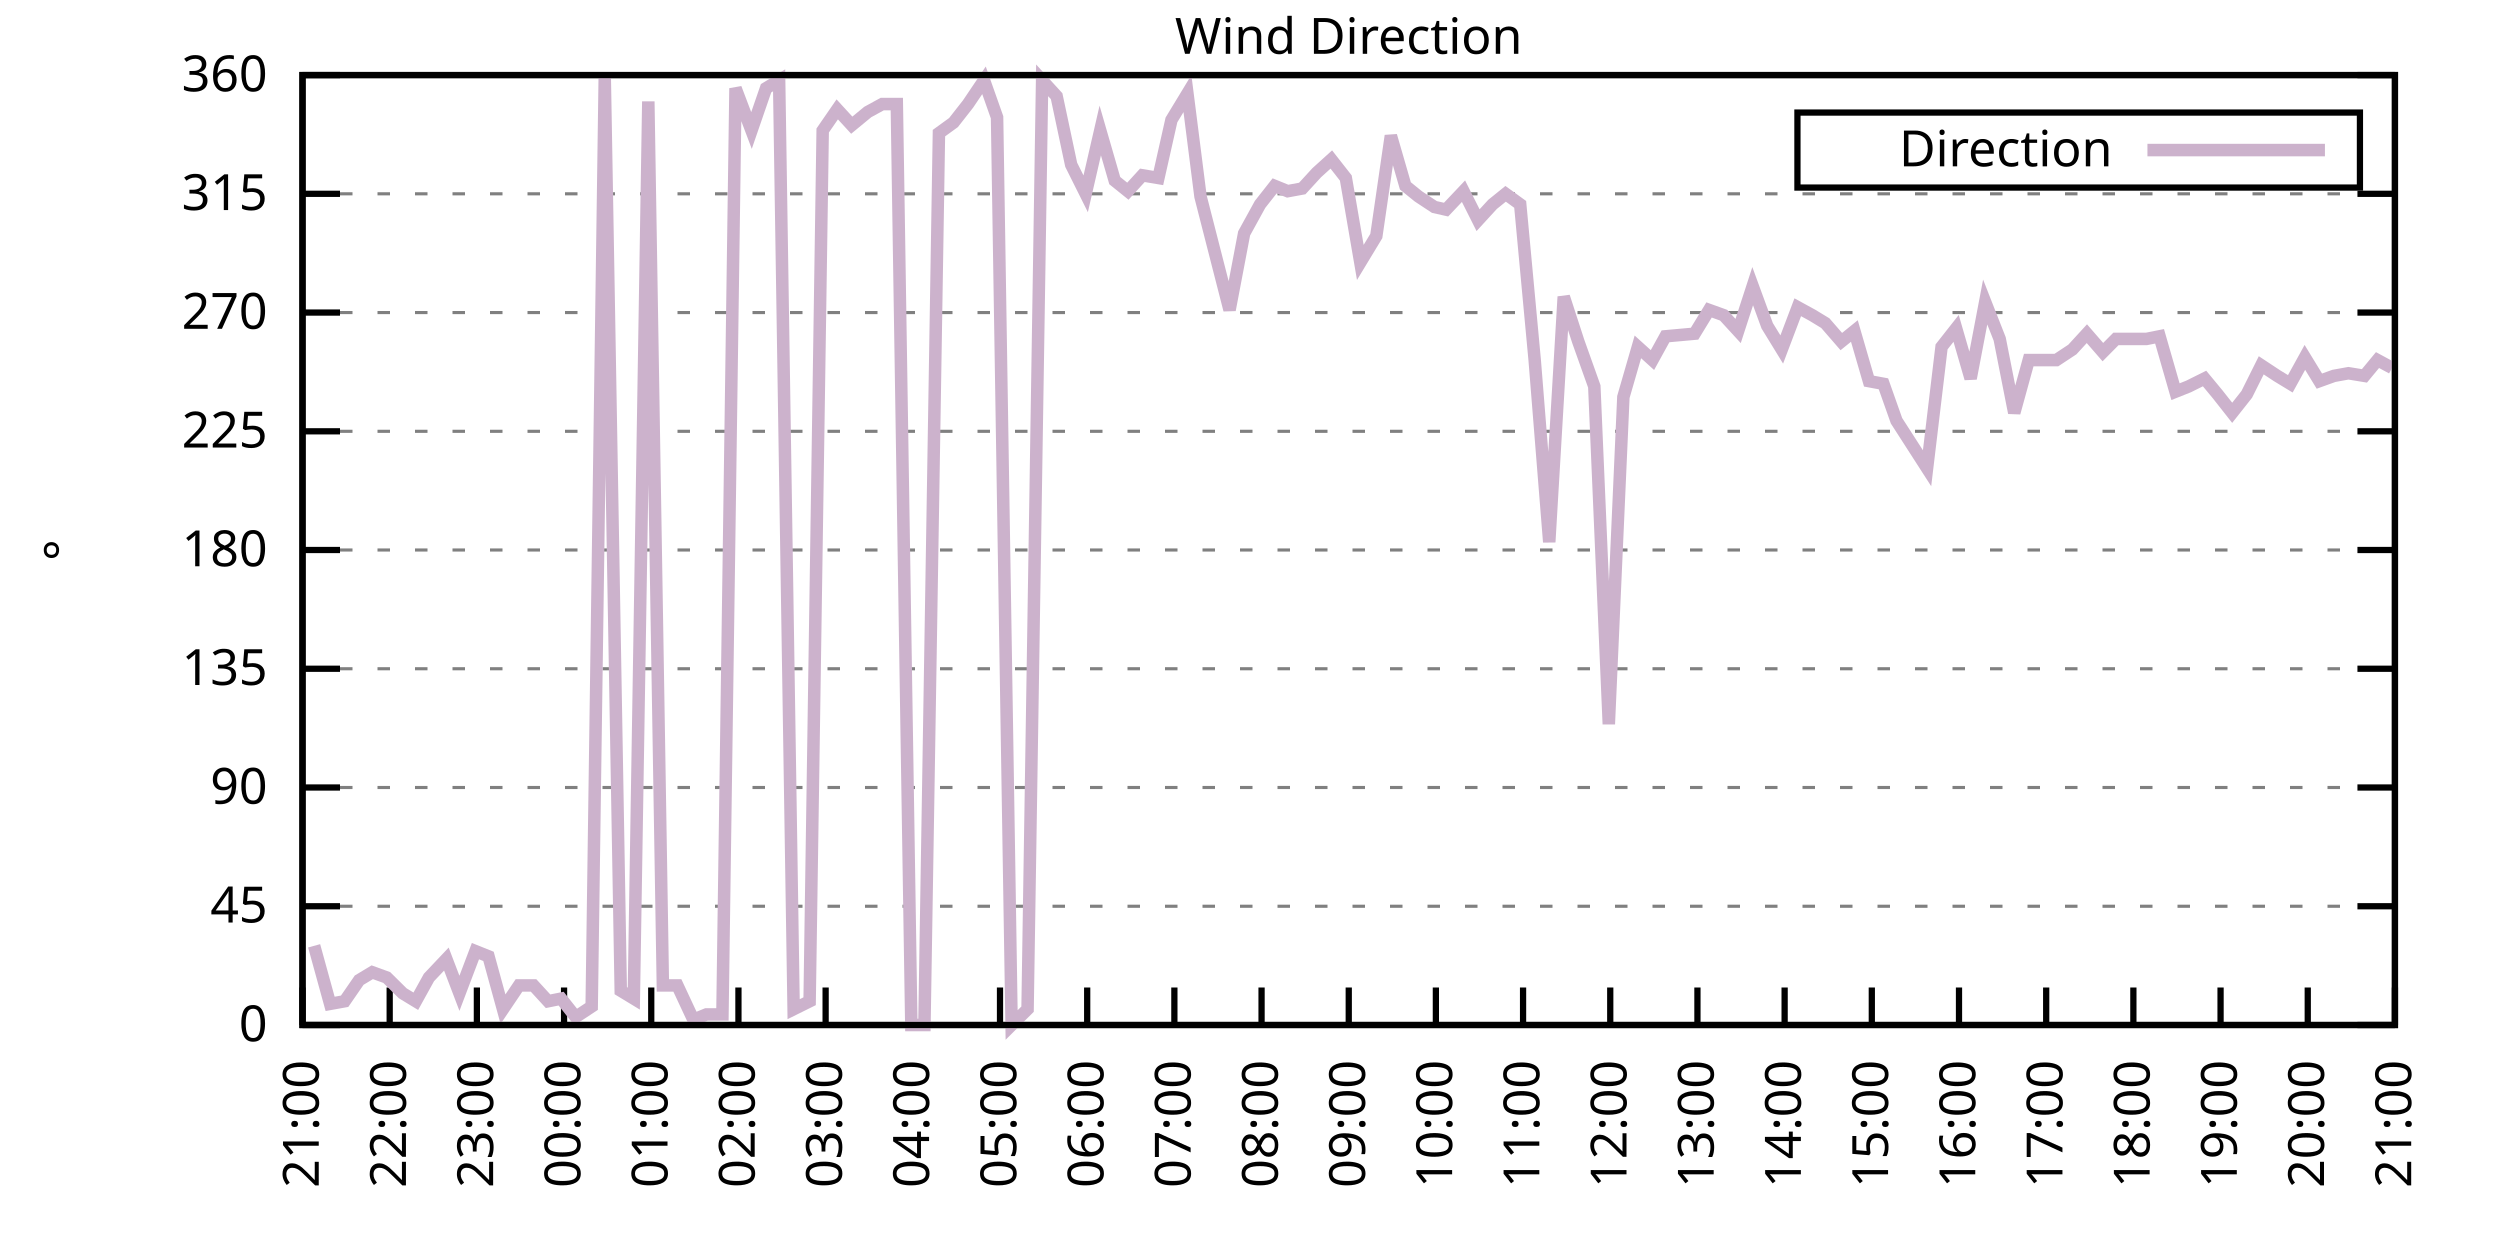
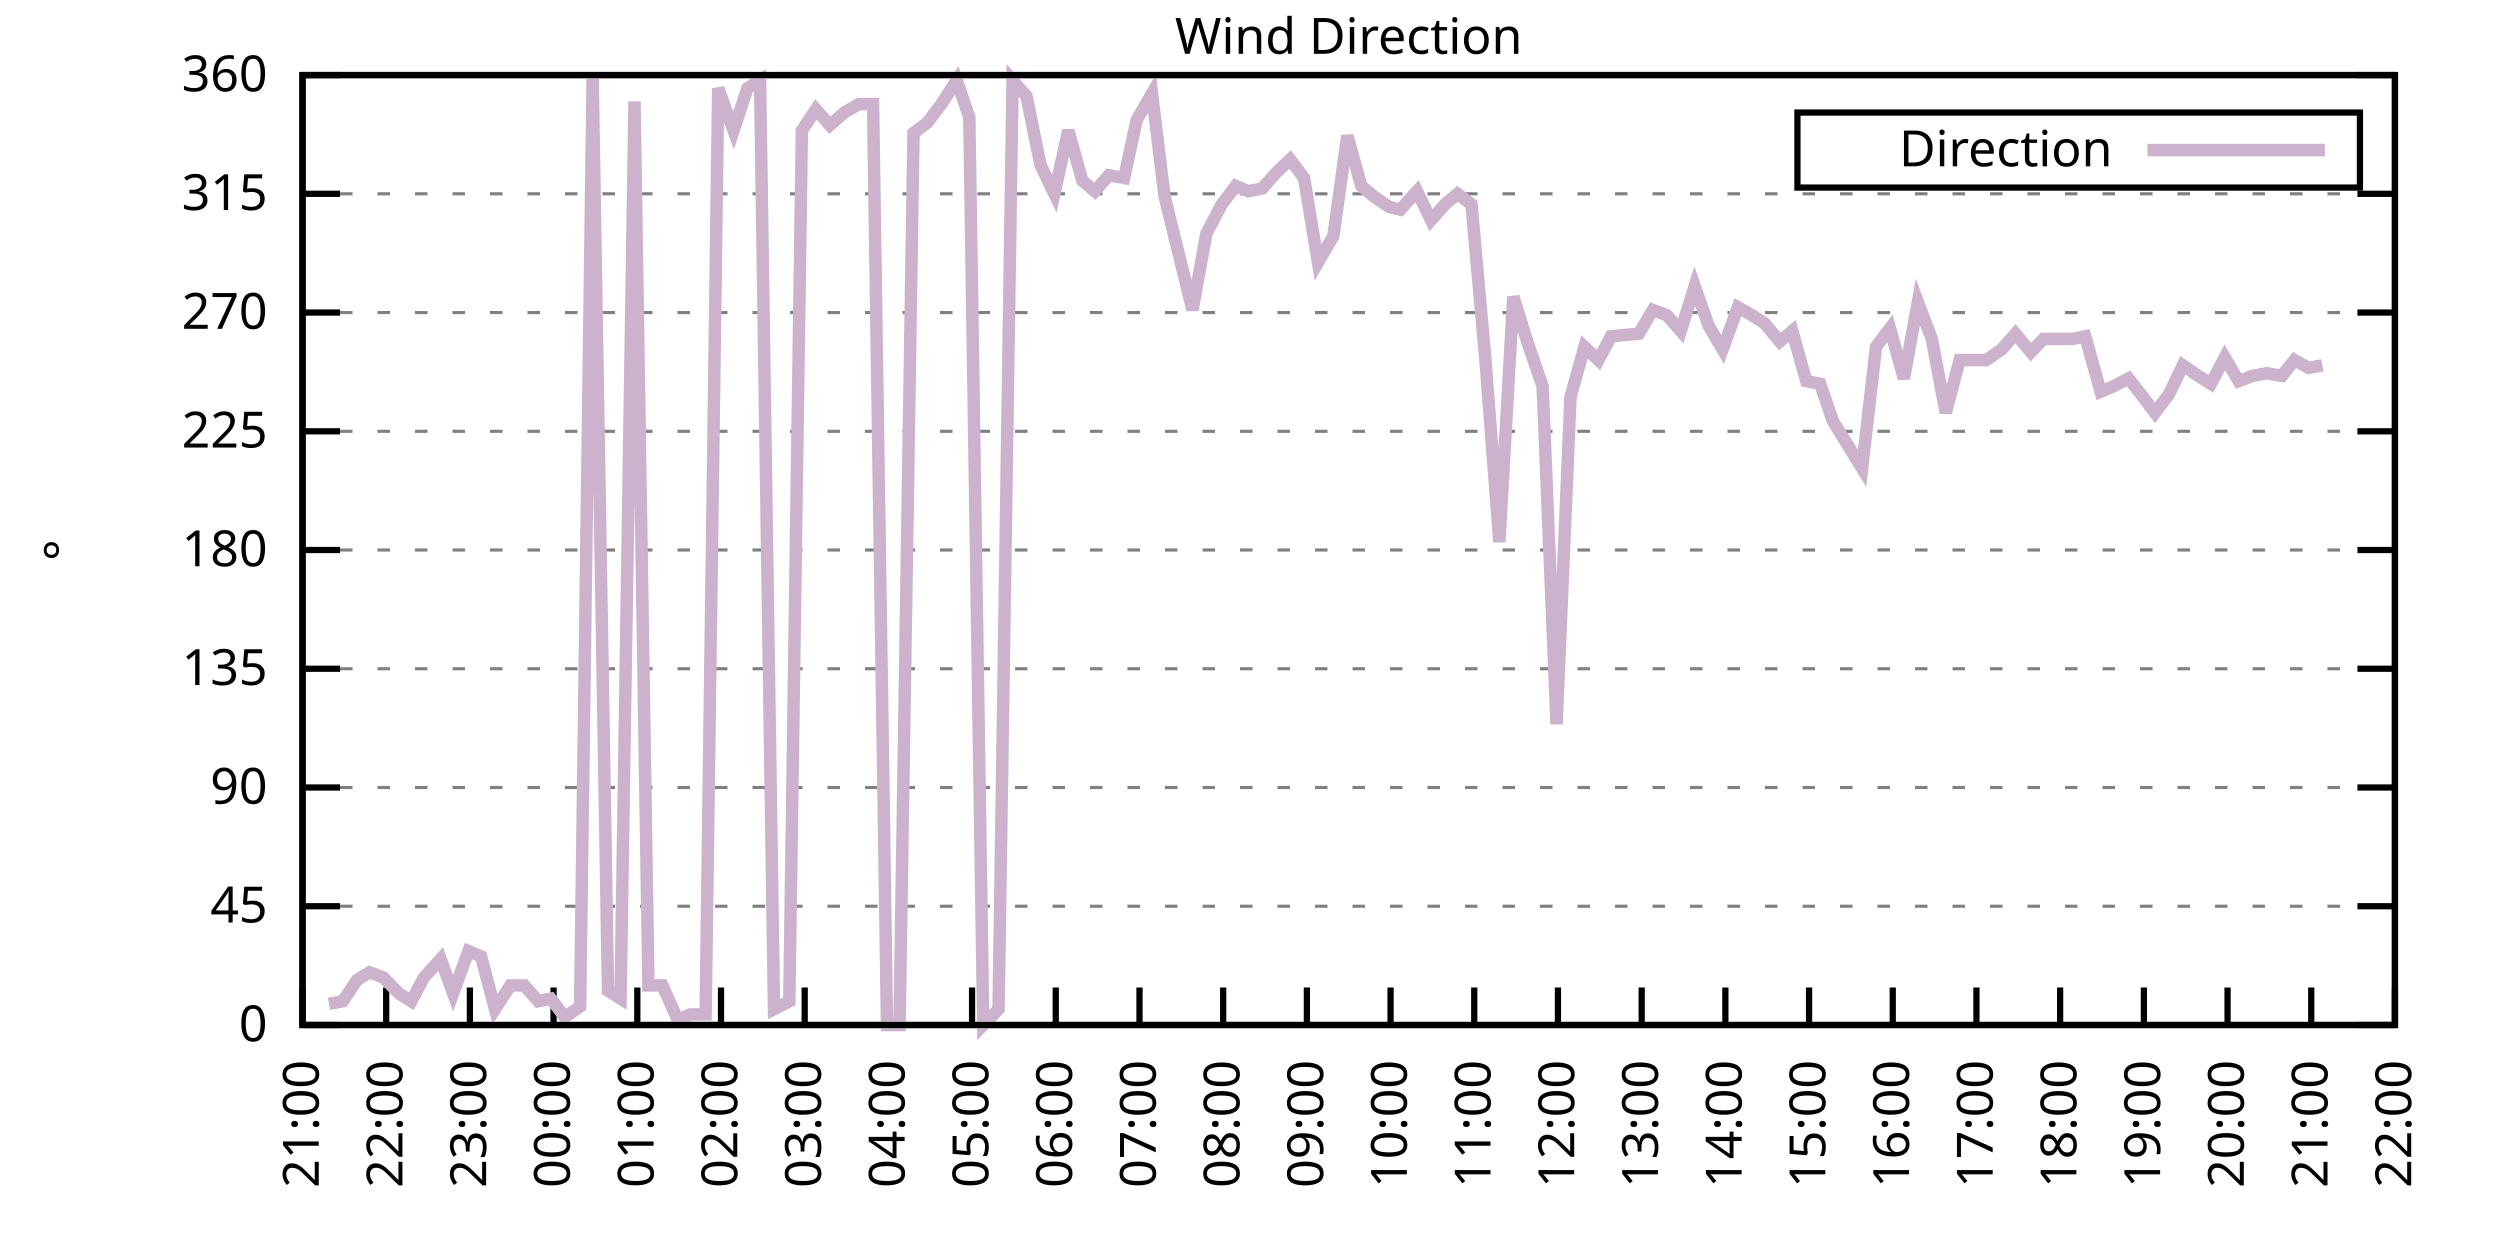
<svg xmlns="http://www.w3.org/2000/svg" xmlns:xlink="http://www.w3.org/1999/xlink" width="400" height="200" viewBox="0 0 400 200">
  <g id="gnuplot_canvas">
    <rect x="0" y="0" width="400" height="200" fill="none" />
    <defs>
      <circle id="gpDot" r="0.5" stroke-width="0.5" stroke="currentColor" />
      <path id="gpPt0" stroke-width="0.333" stroke="currentColor" d="M-1,0 h2 M0,-1 v2" />
      <path id="gpPt1" stroke-width="0.333" stroke="currentColor" d="M-1,-1 L1,1 M1,-1 L-1,1" />
      <path id="gpPt2" stroke-width="0.333" stroke="currentColor" d="M-1,0 L1,0 M0,-1 L0,1 M-1,-1 L1,1 M-1,1 L1,-1" />
      <rect id="gpPt3" stroke-width="0.333" stroke="currentColor" x="-1" y="-1" width="2" height="2" />
      <rect id="gpPt4" stroke-width="0.333" stroke="currentColor" fill="currentColor" x="-1" y="-1" width="2" height="2" />
      <circle id="gpPt5" stroke-width="0.333" stroke="currentColor" cx="0" cy="0" r="1" />
      <use xlink:href="#gpPt5" id="gpPt6" fill="currentColor" stroke="none" />
      <path id="gpPt7" stroke-width="0.333" stroke="currentColor" d="M0,-1.33 L-1.33,0.67 L1.33,0.67 z" />
      <use xlink:href="#gpPt7" id="gpPt8" fill="currentColor" stroke="none" />
      <use xlink:href="#gpPt7" id="gpPt9" stroke="currentColor" transform="rotate(180)" />
      <use xlink:href="#gpPt9" id="gpPt10" fill="currentColor" stroke="none" />
      <use xlink:href="#gpPt3" id="gpPt11" stroke="currentColor" transform="rotate(45)" />
      <use xlink:href="#gpPt11" id="gpPt12" fill="currentColor" stroke="none" />
      <path id="gpPt13" stroke-width="0.333" stroke="currentColor" d="M0,1.330 L1.265,0.411 L0.782,-1.067 L-0.782,-1.076 L-1.265,0.411 z" />
      <use xlink:href="#gpPt13" id="gpPt14" fill="currentColor" stroke="none" />
      <filter id="textbox" filterUnits="objectBoundingBox" x="0" y="0" height="1" width="1">
        <feFlood flood-color="white" flood-opacity="1" result="bgnd" />
        <feComposite in="SourceGraphic" in2="bgnd" operator="atop" />
      </filter>
      <filter id="greybox" filterUnits="objectBoundingBox" x="0" y="0" height="1" width="1">
        <feFlood flood-color="lightgrey" flood-opacity="1" result="grey" />
        <feComposite in="SourceGraphic" in2="grey" operator="atop" />
      </filter>
    </defs>
    <g fill="none" color="white" stroke="currentColor" stroke-width="1.00" stroke-linecap="butt" stroke-linejoin="miter">
</g>
    <g fill="none" color="black" stroke="currentColor" stroke-width="1.00" stroke-linecap="butt" stroke-linejoin="miter">
      <g stroke="none" shape-rendering="crispEdges">
        <polygon fill="rgb(255, 255, 255)" points="48.40,164.00 383.18,164.00 383.18,12.02 48.40,12.02 " />
      </g>
    </g>
    <g fill="none" color="black" stroke="currentColor" stroke-width="1.00" stroke-linecap="butt" stroke-linejoin="miter">
</g>
    <g fill="none" color="black" stroke="black" stroke-width="0.50" stroke-linecap="butt" stroke-linejoin="miter">
</g>
    <g fill="none" color="gray" stroke="currentColor" stroke-width="0.50" stroke-linecap="butt" stroke-linejoin="miter">
      <path stroke="gray" stroke-dasharray="2,4" class="gridline" d="M48.40,164.00 L383.19,164.00  " />
    </g>
    <g fill="none" color="gray" stroke="gray" stroke-width="1.00" stroke-linecap="butt" stroke-linejoin="miter">
</g>
    <g fill="none" color="black" stroke="currentColor" stroke-width="1.00" stroke-linecap="butt" stroke-linejoin="miter">
      <path stroke="black" d="M48.40,164.00 L54.40,164.00 M383.19,164.00 L377.19,164.00  " />
      <g transform="translate(42.80,166.60)" stroke="none" fill="black" font-family="Sans" font-size="8.00" text-anchor="end">
        <text>
          <tspan font-family="Sans"> 0</tspan>
        </text>
      </g>
    </g>
    <g fill="none" color="black" stroke="currentColor" stroke-width="1.00" stroke-linecap="butt" stroke-linejoin="miter">
</g>
    <g fill="none" color="black" stroke="black" stroke-width="0.50" stroke-linecap="butt" stroke-linejoin="miter">
</g>
    <g fill="none" color="gray" stroke="currentColor" stroke-width="0.50" stroke-linecap="butt" stroke-linejoin="miter">
      <path stroke="gray" stroke-dasharray="2,4" class="gridline" d="M48.40,145.00 L383.19,145.00  " />
    </g>
    <g fill="none" color="gray" stroke="gray" stroke-width="1.00" stroke-linecap="butt" stroke-linejoin="miter">
</g>
    <g fill="none" color="black" stroke="currentColor" stroke-width="1.00" stroke-linecap="butt" stroke-linejoin="miter">
      <path stroke="black" d="M48.40,145.00 L54.40,145.00 M383.19,145.00 L377.19,145.00  " />
      <g transform="translate(42.80,147.60)" stroke="none" fill="black" font-family="Sans" font-size="8.00" text-anchor="end">
        <text>
          <tspan font-family="Sans"> 45</tspan>
        </text>
      </g>
    </g>
    <g fill="none" color="black" stroke="currentColor" stroke-width="1.00" stroke-linecap="butt" stroke-linejoin="miter">
</g>
    <g fill="none" color="black" stroke="black" stroke-width="0.50" stroke-linecap="butt" stroke-linejoin="miter">
</g>
    <g fill="none" color="gray" stroke="currentColor" stroke-width="0.50" stroke-linecap="butt" stroke-linejoin="miter">
      <path stroke="gray" stroke-dasharray="2,4" class="gridline" d="M48.40,126.00 L383.19,126.00  " />
    </g>
    <g fill="none" color="gray" stroke="gray" stroke-width="1.00" stroke-linecap="butt" stroke-linejoin="miter">
</g>
    <g fill="none" color="black" stroke="currentColor" stroke-width="1.00" stroke-linecap="butt" stroke-linejoin="miter">
      <path stroke="black" d="M48.40,126.00 L54.40,126.00 M383.19,126.00 L377.19,126.00  " />
      <g transform="translate(42.80,128.60)" stroke="none" fill="black" font-family="Sans" font-size="8.00" text-anchor="end">
        <text>
          <tspan font-family="Sans"> 90</tspan>
        </text>
      </g>
    </g>
    <g fill="none" color="black" stroke="currentColor" stroke-width="1.00" stroke-linecap="butt" stroke-linejoin="miter">
</g>
    <g fill="none" color="black" stroke="black" stroke-width="0.50" stroke-linecap="butt" stroke-linejoin="miter">
</g>
    <g fill="none" color="gray" stroke="currentColor" stroke-width="0.50" stroke-linecap="butt" stroke-linejoin="miter">
      <path stroke="gray" stroke-dasharray="2,4" class="gridline" d="M48.40,107.00 L383.19,107.00  " />
    </g>
    <g fill="none" color="gray" stroke="gray" stroke-width="1.00" stroke-linecap="butt" stroke-linejoin="miter">
</g>
    <g fill="none" color="black" stroke="currentColor" stroke-width="1.00" stroke-linecap="butt" stroke-linejoin="miter">
      <path stroke="black" d="M48.40,107.00 L54.40,107.00 M383.19,107.00 L377.19,107.00  " />
      <g transform="translate(42.80,109.60)" stroke="none" fill="black" font-family="Sans" font-size="8.00" text-anchor="end">
        <text>
          <tspan font-family="Sans"> 135</tspan>
        </text>
      </g>
    </g>
    <g fill="none" color="black" stroke="currentColor" stroke-width="1.00" stroke-linecap="butt" stroke-linejoin="miter">
</g>
    <g fill="none" color="black" stroke="black" stroke-width="0.50" stroke-linecap="butt" stroke-linejoin="miter">
</g>
    <g fill="none" color="gray" stroke="currentColor" stroke-width="0.50" stroke-linecap="butt" stroke-linejoin="miter">
      <path stroke="gray" stroke-dasharray="2,4" class="gridline" d="M48.40,88.00 L383.19,88.00  " />
    </g>
    <g fill="none" color="gray" stroke="gray" stroke-width="1.00" stroke-linecap="butt" stroke-linejoin="miter">
</g>
    <g fill="none" color="black" stroke="currentColor" stroke-width="1.00" stroke-linecap="butt" stroke-linejoin="miter">
      <path stroke="black" d="M48.40,88.00 L54.40,88.00 M383.19,88.00 L377.19,88.00  " />
      <g transform="translate(42.80,90.60)" stroke="none" fill="black" font-family="Sans" font-size="8.00" text-anchor="end">
        <text>
          <tspan font-family="Sans"> 180</tspan>
        </text>
      </g>
    </g>
    <g fill="none" color="black" stroke="currentColor" stroke-width="1.00" stroke-linecap="butt" stroke-linejoin="miter">
</g>
    <g fill="none" color="black" stroke="black" stroke-width="0.50" stroke-linecap="butt" stroke-linejoin="miter">
</g>
    <g fill="none" color="gray" stroke="currentColor" stroke-width="0.50" stroke-linecap="butt" stroke-linejoin="miter">
      <path stroke="gray" stroke-dasharray="2,4" class="gridline" d="M48.40,69.01 L383.19,69.01  " />
    </g>
    <g fill="none" color="gray" stroke="gray" stroke-width="1.00" stroke-linecap="butt" stroke-linejoin="miter">
</g>
    <g fill="none" color="black" stroke="currentColor" stroke-width="1.00" stroke-linecap="butt" stroke-linejoin="miter">
      <path stroke="black" d="M48.40,69.01 L54.40,69.01 M383.19,69.01 L377.19,69.01  " />
      <g transform="translate(42.80,71.61)" stroke="none" fill="black" font-family="Sans" font-size="8.00" text-anchor="end">
        <text>
          <tspan font-family="Sans"> 225</tspan>
        </text>
      </g>
    </g>
    <g fill="none" color="black" stroke="currentColor" stroke-width="1.00" stroke-linecap="butt" stroke-linejoin="miter">
</g>
    <g fill="none" color="black" stroke="black" stroke-width="0.50" stroke-linecap="butt" stroke-linejoin="miter">
</g>
    <g fill="none" color="gray" stroke="currentColor" stroke-width="0.50" stroke-linecap="butt" stroke-linejoin="miter">
      <path stroke="gray" stroke-dasharray="2,4" class="gridline" d="M48.40,50.01 L383.19,50.01  " />
    </g>
    <g fill="none" color="gray" stroke="gray" stroke-width="1.00" stroke-linecap="butt" stroke-linejoin="miter">
</g>
    <g fill="none" color="black" stroke="currentColor" stroke-width="1.00" stroke-linecap="butt" stroke-linejoin="miter">
      <path stroke="black" d="M48.40,50.01 L54.40,50.01 M383.19,50.01 L377.19,50.01  " />
      <g transform="translate(42.80,52.61)" stroke="none" fill="black" font-family="Sans" font-size="8.00" text-anchor="end">
        <text>
          <tspan font-family="Sans"> 270</tspan>
        </text>
      </g>
    </g>
    <g fill="none" color="black" stroke="currentColor" stroke-width="1.00" stroke-linecap="butt" stroke-linejoin="miter">
</g>
    <g fill="none" color="black" stroke="black" stroke-width="0.50" stroke-linecap="butt" stroke-linejoin="miter">
</g>
    <g fill="none" color="gray" stroke="currentColor" stroke-width="0.50" stroke-linecap="butt" stroke-linejoin="miter">
      <path stroke="gray" stroke-dasharray="2,4" class="gridline" d="M48.40,31.01 L383.19,31.01  " />
    </g>
    <g fill="none" color="gray" stroke="gray" stroke-width="1.00" stroke-linecap="butt" stroke-linejoin="miter">
</g>
    <g fill="none" color="black" stroke="currentColor" stroke-width="1.00" stroke-linecap="butt" stroke-linejoin="miter">
      <path stroke="black" d="M48.40,31.01 L54.40,31.01 M383.19,31.01 L377.19,31.01  " />
      <g transform="translate(42.80,33.61)" stroke="none" fill="black" font-family="Sans" font-size="8.00" text-anchor="end">
        <text>
          <tspan font-family="Sans"> 315</tspan>
        </text>
      </g>
    </g>
    <g fill="none" color="black" stroke="currentColor" stroke-width="1.00" stroke-linecap="butt" stroke-linejoin="miter">
</g>
    <g fill="none" color="black" stroke="black" stroke-width="0.50" stroke-linecap="butt" stroke-linejoin="miter">
</g>
    <g fill="none" color="gray" stroke="currentColor" stroke-width="0.50" stroke-linecap="butt" stroke-linejoin="miter">
      <path stroke="gray" stroke-dasharray="2,4" class="gridline" d="M48.40,12.01 L383.19,12.01  " />
    </g>
    <g fill="none" color="gray" stroke="gray" stroke-width="1.00" stroke-linecap="butt" stroke-linejoin="miter">
</g>
    <g fill="none" color="black" stroke="currentColor" stroke-width="1.00" stroke-linecap="butt" stroke-linejoin="miter">
      <path stroke="black" d="M48.40,12.01 L54.40,12.01 M383.19,12.01 L377.19,12.01  " />
      <g transform="translate(42.80,14.61)" stroke="none" fill="black" font-family="Sans" font-size="8.00" text-anchor="end">
        <text>
          <tspan font-family="Sans"> 360</tspan>
        </text>
      </g>
    </g>
    <g fill="none" color="black" stroke="currentColor" stroke-width="1.00" stroke-linecap="butt" stroke-linejoin="miter">
      <path stroke="black" d="M48.40,164.00 L48.40,158.00  " />
      <g transform="translate(51.00,169.60) rotate(270.00)" stroke="none" fill="black" font-family="Sans" font-size="8.00" text-anchor="end">
        <text>
          <tspan font-family="Sans">21:00</tspan>
        </text>
      </g>
    </g>
    <g fill="none" color="black" stroke="currentColor" stroke-width="1.00" stroke-linecap="butt" stroke-linejoin="miter">
-       <path stroke="black" d="M62.35,164.00 L62.35,158.00  " />
-       <g transform="translate(64.95,169.60) rotate(270.00)" stroke="none" fill="black" font-family="Sans" font-size="8.00" text-anchor="end">
+       <path stroke="black" d="M61.79,164.00 L61.79,158.00  " />
+       <g transform="translate(64.39,169.60) rotate(270.00)" stroke="none" fill="black" font-family="Sans" font-size="8.00" text-anchor="end">
        <text>
          <tspan font-family="Sans">22:00</tspan>
        </text>
      </g>
    </g>
    <g fill="none" color="black" stroke="currentColor" stroke-width="1.00" stroke-linecap="butt" stroke-linejoin="miter">
-       <path stroke="black" d="M76.30,164.00 L76.30,158.00  " />
-       <g transform="translate(78.90,169.60) rotate(270.00)" stroke="none" fill="black" font-family="Sans" font-size="8.00" text-anchor="end">
+       <path stroke="black" d="M75.18,164.00 L75.18,158.00  " />
+       <g transform="translate(77.78,169.60) rotate(270.00)" stroke="none" fill="black" font-family="Sans" font-size="8.00" text-anchor="end">
        <text>
          <tspan font-family="Sans">23:00</tspan>
        </text>
      </g>
    </g>
    <g fill="none" color="black" stroke="currentColor" stroke-width="1.00" stroke-linecap="butt" stroke-linejoin="miter">
-       <path stroke="black" d="M90.25,164.00 L90.25,158.00  " />
-       <g transform="translate(92.85,169.60) rotate(270.00)" stroke="none" fill="black" font-family="Sans" font-size="8.00" text-anchor="end">
+       <path stroke="black" d="M88.57,164.00 L88.57,158.00  " />
+       <g transform="translate(91.17,169.60) rotate(270.00)" stroke="none" fill="black" font-family="Sans" font-size="8.00" text-anchor="end">
        <text>
          <tspan font-family="Sans">00:00</tspan>
        </text>
      </g>
    </g>
    <g fill="none" color="black" stroke="currentColor" stroke-width="1.00" stroke-linecap="butt" stroke-linejoin="miter">
-       <path stroke="black" d="M104.20,164.00 L104.20,158.00  " />
-       <g transform="translate(106.80,169.60) rotate(270.00)" stroke="none" fill="black" font-family="Sans" font-size="8.00" text-anchor="end">
+       <path stroke="black" d="M101.97,164.00 L101.97,158.00  " />
+       <g transform="translate(104.57,169.60) rotate(270.00)" stroke="none" fill="black" font-family="Sans" font-size="8.00" text-anchor="end">
        <text>
          <tspan font-family="Sans">01:00</tspan>
        </text>
      </g>
    </g>
    <g fill="none" color="black" stroke="currentColor" stroke-width="1.00" stroke-linecap="butt" stroke-linejoin="miter">
-       <path stroke="black" d="M118.15,164.00 L118.15,158.00  " />
-       <g transform="translate(120.75,169.60) rotate(270.00)" stroke="none" fill="black" font-family="Sans" font-size="8.00" text-anchor="end">
+       <path stroke="black" d="M115.36,164.00 L115.36,158.00  " />
+       <g transform="translate(117.96,169.60) rotate(270.00)" stroke="none" fill="black" font-family="Sans" font-size="8.00" text-anchor="end">
        <text>
          <tspan font-family="Sans">02:00</tspan>
        </text>
      </g>
    </g>
    <g fill="none" color="black" stroke="currentColor" stroke-width="1.00" stroke-linecap="butt" stroke-linejoin="miter">
-       <path stroke="black" d="M132.10,164.00 L132.10,158.00  " />
-       <g transform="translate(134.70,169.60) rotate(270.00)" stroke="none" fill="black" font-family="Sans" font-size="8.00" text-anchor="end">
+       <path stroke="black" d="M128.75,164.00 L128.75,158.00  " />
+       <g transform="translate(131.35,169.60) rotate(270.00)" stroke="none" fill="black" font-family="Sans" font-size="8.00" text-anchor="end">
        <text>
          <tspan font-family="Sans">03:00</tspan>
        </text>
      </g>
    </g>
    <g fill="none" color="black" stroke="currentColor" stroke-width="1.00" stroke-linecap="butt" stroke-linejoin="miter">
-       <path stroke="black" d="M146.05,164.00 L146.05,158.00  " />
-       <g transform="translate(148.65,169.60) rotate(270.00)" stroke="none" fill="black" font-family="Sans" font-size="8.00" text-anchor="end">
+       <path stroke="black" d="M142.14,164.00 L142.14,158.00  " />
+       <g transform="translate(144.74,169.60) rotate(270.00)" stroke="none" fill="black" font-family="Sans" font-size="8.00" text-anchor="end">
        <text>
          <tspan font-family="Sans">04:00</tspan>
        </text>
      </g>
    </g>
    <g fill="none" color="black" stroke="currentColor" stroke-width="1.00" stroke-linecap="butt" stroke-linejoin="miter">
-       <path stroke="black" d="M160.00,164.00 L160.00,158.00  " />
-       <g transform="translate(162.60,169.60) rotate(270.00)" stroke="none" fill="black" font-family="Sans" font-size="8.00" text-anchor="end">
+       <path stroke="black" d="M155.53,164.00 L155.53,158.00  " />
+       <g transform="translate(158.13,169.60) rotate(270.00)" stroke="none" fill="black" font-family="Sans" font-size="8.00" text-anchor="end">
        <text>
          <tspan font-family="Sans">05:00</tspan>
        </text>
      </g>
    </g>
    <g fill="none" color="black" stroke="currentColor" stroke-width="1.00" stroke-linecap="butt" stroke-linejoin="miter">
-       <path stroke="black" d="M173.95,164.00 L173.95,158.00  " />
-       <g transform="translate(176.55,169.60) rotate(270.00)" stroke="none" fill="black" font-family="Sans" font-size="8.00" text-anchor="end">
+       <path stroke="black" d="M168.92,164.00 L168.92,158.00  " />
+       <g transform="translate(171.52,169.60) rotate(270.00)" stroke="none" fill="black" font-family="Sans" font-size="8.00" text-anchor="end">
        <text>
          <tspan font-family="Sans">06:00</tspan>
        </text>
      </g>
    </g>
    <g fill="none" color="black" stroke="currentColor" stroke-width="1.00" stroke-linecap="butt" stroke-linejoin="miter">
-       <path stroke="black" d="M187.90,164.00 L187.90,158.00  " />
-       <g transform="translate(190.50,169.60) rotate(270.00)" stroke="none" fill="black" font-family="Sans" font-size="8.00" text-anchor="end">
+       <path stroke="black" d="M182.32,164.00 L182.32,158.00  " />
+       <g transform="translate(184.92,169.60) rotate(270.00)" stroke="none" fill="black" font-family="Sans" font-size="8.00" text-anchor="end">
        <text>
          <tspan font-family="Sans">07:00</tspan>
        </text>
      </g>
    </g>
    <g fill="none" color="black" stroke="currentColor" stroke-width="1.00" stroke-linecap="butt" stroke-linejoin="miter">
-       <path stroke="black" d="M201.85,164.00 L201.85,158.00  " />
-       <g transform="translate(204.45,169.60) rotate(270.00)" stroke="none" fill="black" font-family="Sans" font-size="8.00" text-anchor="end">
+       <path stroke="black" d="M195.71,164.00 L195.71,158.00  " />
+       <g transform="translate(198.31,169.60) rotate(270.00)" stroke="none" fill="black" font-family="Sans" font-size="8.00" text-anchor="end">
        <text>
          <tspan font-family="Sans">08:00</tspan>
        </text>
      </g>
    </g>
    <g fill="none" color="black" stroke="currentColor" stroke-width="1.00" stroke-linecap="butt" stroke-linejoin="miter">
-       <path stroke="black" d="M215.80,164.00 L215.80,158.00  " />
-       <g transform="translate(218.40,169.60) rotate(270.00)" stroke="none" fill="black" font-family="Sans" font-size="8.00" text-anchor="end">
+       <path stroke="black" d="M209.10,164.00 L209.10,158.00  " />
+       <g transform="translate(211.70,169.60) rotate(270.00)" stroke="none" fill="black" font-family="Sans" font-size="8.00" text-anchor="end">
        <text>
          <tspan font-family="Sans">09:00</tspan>
        </text>
      </g>
    </g>
    <g fill="none" color="black" stroke="currentColor" stroke-width="1.00" stroke-linecap="butt" stroke-linejoin="miter">
-       <path stroke="black" d="M229.74,164.00 L229.74,158.00  " />
-       <g transform="translate(232.34,169.60) rotate(270.00)" stroke="none" fill="black" font-family="Sans" font-size="8.00" text-anchor="end">
+       <path stroke="black" d="M222.49,164.00 L222.49,158.00  " />
+       <g transform="translate(225.09,169.60) rotate(270.00)" stroke="none" fill="black" font-family="Sans" font-size="8.00" text-anchor="end">
        <text>
          <tspan font-family="Sans">10:00</tspan>
        </text>
      </g>
    </g>
    <g fill="none" color="black" stroke="currentColor" stroke-width="1.00" stroke-linecap="butt" stroke-linejoin="miter">
-       <path stroke="black" d="M243.69,164.00 L243.69,158.00  " />
-       <g transform="translate(246.29,169.60) rotate(270.00)" stroke="none" fill="black" font-family="Sans" font-size="8.00" text-anchor="end">
+       <path stroke="black" d="M235.88,164.00 L235.88,158.00  " />
+       <g transform="translate(238.48,169.60) rotate(270.00)" stroke="none" fill="black" font-family="Sans" font-size="8.00" text-anchor="end">
        <text>
          <tspan font-family="Sans">11:00</tspan>
        </text>
      </g>
    </g>
    <g fill="none" color="black" stroke="currentColor" stroke-width="1.00" stroke-linecap="butt" stroke-linejoin="miter">
-       <path stroke="black" d="M257.64,164.00 L257.64,158.00  " />
-       <g transform="translate(260.24,169.60) rotate(270.00)" stroke="none" fill="black" font-family="Sans" font-size="8.00" text-anchor="end">
+       <path stroke="black" d="M249.27,164.00 L249.27,158.00  " />
+       <g transform="translate(251.87,169.60) rotate(270.00)" stroke="none" fill="black" font-family="Sans" font-size="8.00" text-anchor="end">
        <text>
          <tspan font-family="Sans">12:00</tspan>
        </text>
      </g>
    </g>
    <g fill="none" color="black" stroke="currentColor" stroke-width="1.00" stroke-linecap="butt" stroke-linejoin="miter">
-       <path stroke="black" d="M271.59,164.00 L271.59,158.00  " />
-       <g transform="translate(274.19,169.60) rotate(270.00)" stroke="none" fill="black" font-family="Sans" font-size="8.00" text-anchor="end">
+       <path stroke="black" d="M262.67,164.00 L262.67,158.00  " />
+       <g transform="translate(265.27,169.60) rotate(270.00)" stroke="none" fill="black" font-family="Sans" font-size="8.00" text-anchor="end">
        <text>
          <tspan font-family="Sans">13:00</tspan>
        </text>
      </g>
    </g>
    <g fill="none" color="black" stroke="currentColor" stroke-width="1.00" stroke-linecap="butt" stroke-linejoin="miter">
-       <path stroke="black" d="M285.54,164.00 L285.54,158.00  " />
-       <g transform="translate(288.14,169.60) rotate(270.00)" stroke="none" fill="black" font-family="Sans" font-size="8.00" text-anchor="end">
+       <path stroke="black" d="M276.06,164.00 L276.06,158.00  " />
+       <g transform="translate(278.66,169.60) rotate(270.00)" stroke="none" fill="black" font-family="Sans" font-size="8.00" text-anchor="end">
        <text>
          <tspan font-family="Sans">14:00</tspan>
        </text>
      </g>
    </g>
    <g fill="none" color="black" stroke="currentColor" stroke-width="1.00" stroke-linecap="butt" stroke-linejoin="miter">
-       <path stroke="black" d="M299.49,164.00 L299.49,158.00  " />
-       <g transform="translate(302.09,169.60) rotate(270.00)" stroke="none" fill="black" font-family="Sans" font-size="8.00" text-anchor="end">
+       <path stroke="black" d="M289.45,164.00 L289.45,158.00  " />
+       <g transform="translate(292.05,169.60) rotate(270.00)" stroke="none" fill="black" font-family="Sans" font-size="8.00" text-anchor="end">
        <text>
          <tspan font-family="Sans">15:00</tspan>
        </text>
      </g>
    </g>
    <g fill="none" color="black" stroke="currentColor" stroke-width="1.00" stroke-linecap="butt" stroke-linejoin="miter">
-       <path stroke="black" d="M313.44,164.00 L313.44,158.00  " />
-       <g transform="translate(316.04,169.60) rotate(270.00)" stroke="none" fill="black" font-family="Sans" font-size="8.00" text-anchor="end">
+       <path stroke="black" d="M302.84,164.00 L302.84,158.00  " />
+       <g transform="translate(305.44,169.60) rotate(270.00)" stroke="none" fill="black" font-family="Sans" font-size="8.00" text-anchor="end">
        <text>
          <tspan font-family="Sans">16:00</tspan>
        </text>
      </g>
    </g>
    <g fill="none" color="black" stroke="currentColor" stroke-width="1.00" stroke-linecap="butt" stroke-linejoin="miter">
-       <path stroke="black" d="M327.39,164.00 L327.39,158.00  " />
-       <g transform="translate(329.99,169.60) rotate(270.00)" stroke="none" fill="black" font-family="Sans" font-size="8.00" text-anchor="end">
+       <path stroke="black" d="M316.23,164.00 L316.23,158.00  " />
+       <g transform="translate(318.83,169.60) rotate(270.00)" stroke="none" fill="black" font-family="Sans" font-size="8.00" text-anchor="end">
        <text>
          <tspan font-family="Sans">17:00</tspan>
        </text>
      </g>
    </g>
    <g fill="none" color="black" stroke="currentColor" stroke-width="1.00" stroke-linecap="butt" stroke-linejoin="miter">
-       <path stroke="black" d="M341.34,164.00 L341.34,158.00  " />
-       <g transform="translate(343.94,169.60) rotate(270.00)" stroke="none" fill="black" font-family="Sans" font-size="8.00" text-anchor="end">
+       <path stroke="black" d="M329.62,164.00 L329.62,158.00  " />
+       <g transform="translate(332.22,169.60) rotate(270.00)" stroke="none" fill="black" font-family="Sans" font-size="8.00" text-anchor="end">
        <text>
          <tspan font-family="Sans">18:00</tspan>
        </text>
      </g>
    </g>
    <g fill="none" color="black" stroke="currentColor" stroke-width="1.00" stroke-linecap="butt" stroke-linejoin="miter">
-       <path stroke="black" d="M355.29,164.00 L355.29,158.00  " />
-       <g transform="translate(357.89,169.60) rotate(270.00)" stroke="none" fill="black" font-family="Sans" font-size="8.00" text-anchor="end">
+       <path stroke="black" d="M343.02,164.00 L343.02,158.00  " />
+       <g transform="translate(345.62,169.60) rotate(270.00)" stroke="none" fill="black" font-family="Sans" font-size="8.00" text-anchor="end">
        <text>
          <tspan font-family="Sans">19:00</tspan>
        </text>
      </g>
    </g>
    <g fill="none" color="black" stroke="currentColor" stroke-width="1.00" stroke-linecap="butt" stroke-linejoin="miter">
-       <path stroke="black" d="M369.24,164.00 L369.24,158.00  " />
-       <g transform="translate(371.84,169.60) rotate(270.00)" stroke="none" fill="black" font-family="Sans" font-size="8.00" text-anchor="end">
+       <path stroke="black" d="M356.41,164.00 L356.41,158.00  " />
+       <g transform="translate(359.01,169.60) rotate(270.00)" stroke="none" fill="black" font-family="Sans" font-size="8.00" text-anchor="end">
        <text>
          <tspan font-family="Sans">20:00</tspan>
+         </text>
+       </g>
+     </g>
+     <g fill="none" color="black" stroke="currentColor" stroke-width="1.00" stroke-linecap="butt" stroke-linejoin="miter">
+       <path stroke="black" d="M369.80,164.00 L369.80,158.00  " />
+       <g transform="translate(372.40,169.60) rotate(270.00)" stroke="none" fill="black" font-family="Sans" font-size="8.00" text-anchor="end">
+         <text>
+           <tspan font-family="Sans">21:00</tspan>
        </text>
      </g>
    </g>
    <g fill="none" color="black" stroke="currentColor" stroke-width="1.00" stroke-linecap="butt" stroke-linejoin="miter">
      <path stroke="black" d="M383.19,164.00 L383.19,158.00  " />
      <g transform="translate(385.79,169.60) rotate(270.00)" stroke="none" fill="black" font-family="Sans" font-size="8.00" text-anchor="end">
        <text>
-           <tspan font-family="Sans">21:00</tspan>
+           <tspan font-family="Sans">22:00</tspan>
        </text>
      </g>
    </g>
    <g fill="none" color="black" stroke="currentColor" stroke-width="1.00" stroke-linecap="butt" stroke-linejoin="miter">
</g>
    <g fill="none" color="black" stroke="currentColor" stroke-width="1.00" stroke-linecap="butt" stroke-linejoin="miter">
      <path stroke="black" d="M48.40,12.01 L48.40,164.00 L383.19,164.00 L383.19,12.01 L48.40,12.01 Z  " />
    </g>
    <g fill="none" color="black" stroke="currentColor" stroke-width="1.00" stroke-linecap="butt" stroke-linejoin="miter">
</g>
    <g fill="none" color="black" stroke="currentColor" stroke-width="1.00" stroke-linecap="butt" stroke-linejoin="miter">
      <path stroke="black" d="M287.59,30.01 L287.59,18.01 L377.59,18.01 L377.59,30.01 L287.59,30.01 Z  " />
    </g>
    <g id="Wind_direction_plot_1">
      <g fill="none" color="white" stroke="black" stroke-width="2.00" stroke-linecap="butt" stroke-linejoin="miter">
</g>
      <g fill="none" color="black" stroke="currentColor" stroke-width="2.00" stroke-linecap="butt" stroke-linejoin="miter">
        <g transform="translate(337.99,26.61)" stroke="none" fill="black" font-family="Sans" font-size="8.00" text-anchor="end">
          <text>
            <tspan font-family="Sans">Direction</tspan>
          </text>
        </g>
      </g>
      <g fill="none" color="black" stroke="currentColor" stroke-width="2.00" stroke-linecap="butt" stroke-linejoin="miter">
-         <path stroke="rgb(204, 178, 204)" d="M343.59,24.01 L371.99,24.01 M50.26,151.33 L52.82,160.62 L55.14,160.20 L57.47,156.82 L59.56,155.56 L61.88,156.40   L64.44,158.93 L66.53,160.20 L68.63,156.40 L71.42,153.45 L73.51,158.93 L76.07,152.18 L78.16,153.02 L80.48,161.47   L83.04,157.67 L85.37,157.67 L87.69,160.20 L89.78,159.78 L92.11,162.73 L94.67,161.04 L96.76,12.43 L99.32,158.51   L101.41,159.78 L103.73,16.23 L106.06,157.67 L108.38,157.67 L110.94,163.16 L113.03,162.31 L115.59,162.31 L117.68,14.12   L120.24,20.88 L122.57,14.12 L124.66,12.85 L126.98,161.47 L129.54,160.20 L131.63,20.88 L133.96,17.50 L136.28,20.03   L138.84,17.92 L141.16,16.65 L143.49,16.65 L145.81,164.00 L147.91,164.00 L150.23,21.30 L152.56,19.61 L154.88,16.65   L157.44,12.85 L159.53,18.77 L161.86,164.00 L164.41,161.47 L166.74,12.85 L169.06,15.39 L171.39,26.36 L173.71,31.01   L176.04,20.88 L178.36,28.90 L180.46,30.59 L182.78,28.05 L185.34,28.48 L187.43,19.19 L189.99,14.97 L192.08,31.43   L196.73,49.59 L199.06,37.34 L201.61,32.70 L203.94,29.74 L206.03,30.59 L208.36,30.16 L210.68,27.63 L213.01,25.52   L215.33,28.48 L217.65,41.99 L220.21,37.76 L222.54,21.72 L224.86,29.74 L226.95,31.43 L229.51,33.12 L231.37,33.54   L234.16,30.59 L236.49,35.23 L238.81,32.70 L240.90,31.01 L243.23,32.70 L245.55,57.61 L247.88,86.74 L250.20,47.47   L252.53,54.65 L255.09,61.83 L257.41,115.87 L259.74,63.52 L262.06,55.50 L264.39,57.61 L266.48,53.81 L271.13,53.39   L273.45,49.59 L275.78,50.43 L278.10,52.96 L280.43,45.79 L282.75,52.12 L285.08,55.92 L287.64,49.16 L289.96,50.43   L292.05,51.70 L294.61,54.65 L296.70,52.96 L299.03,60.98 L301.35,61.41 L303.44,67.32 L308.33,74.92 L310.65,55.50   L312.98,52.54 L315.30,60.56 L317.63,48.32 L319.95,54.23 L322.28,66.05 L324.60,57.61 L326.93,57.61 L329.02,57.61   L331.58,55.92 L333.90,53.39 L336.46,56.34 L338.55,54.23 L341.11,54.23 L343.43,54.23 L345.53,53.81 L348.08,62.67   L350.18,61.83 L352.73,60.56 L354.83,63.10 L357.15,66.05 L359.48,63.10 L361.80,58.45 L364.36,60.14 L366.45,61.41   L368.78,57.18 L371.10,60.98 L373.43,60.14 L375.75,59.72 L378.31,60.14 L380.40,57.61 L382.73,58.87  " />
+         <path stroke="rgb(204, 178, 204)" d="M343.59,24.01 L371.99,24.01 M52.64,160.62 L54.87,160.20 L57.10,156.82 L59.11,155.56 L61.35,156.40 L63.80,158.93   L65.81,160.20 L67.82,156.40 L70.50,153.45 L72.50,158.93 L74.96,152.18 L76.97,153.02 L79.20,161.47 L81.66,157.67   L83.89,157.67 L86.12,160.20 L88.13,159.78 L90.36,162.73 L92.82,161.04 L94.82,12.43 L97.28,158.51 L99.29,159.78   L101.52,16.23 L103.75,157.67 L105.98,157.67 L108.44,163.16 L110.45,162.31 L112.90,162.31 L114.91,14.12 L117.37,20.88   L119.60,14.12 L121.61,12.85 L123.84,161.47 L126.29,160.20 L128.30,20.88 L130.54,17.50 L132.77,20.03 L135.22,17.92   L137.45,16.65 L139.69,16.65 L141.92,164.00 L143.93,164.00 L146.16,21.30 L148.39,19.61 L150.62,16.65 L153.08,12.85   L155.09,18.77 L157.32,164.00 L159.77,161.47 L162.01,12.85 L164.24,15.39 L166.47,26.36 L168.70,31.01 L170.93,20.88   L173.17,28.90 L175.17,30.59 L177.41,28.05 L179.86,28.48 L181.87,19.19 L184.32,14.97 L186.33,31.43 L190.80,49.59   L193.03,37.34 L195.48,32.70 L197.72,29.74 L199.73,30.59 L201.96,30.16 L204.19,27.63 L206.42,25.52 L208.65,28.48   L210.88,41.99 L213.34,37.76 L215.57,21.72 L217.80,29.74 L219.81,31.43 L222.27,33.12 L224.05,33.54 L226.73,30.59   L228.96,35.23 L231.20,32.70 L233.20,31.01 L235.44,32.70 L237.67,57.61 L239.90,86.74 L242.13,47.47 L244.36,54.65   L246.82,61.83 L249.05,115.87 L251.28,63.52 L253.51,55.50 L255.75,57.61 L257.76,53.81 L262.22,53.39 L264.45,49.59   L266.68,50.43 L268.92,52.96 L271.15,45.79 L273.38,52.12 L275.61,55.92 L278.07,49.16 L280.30,50.43 L282.31,51.70   L284.76,54.65 L286.77,52.96 L289.00,60.98 L291.23,61.41 L293.24,67.32 L297.93,74.92 L300.16,55.50 L302.39,52.54   L304.63,60.56 L306.86,48.32 L309.09,54.23 L311.32,66.05 L313.55,57.61 L315.79,57.61 L317.79,57.61 L320.25,55.92   L322.48,53.39 L324.94,56.34 L326.95,54.23 L329.40,54.23 L331.63,54.23 L333.64,53.81 L336.10,62.67 L338.10,61.83   L340.56,60.56 L342.57,63.10 L344.80,66.05 L347.03,63.10 L349.26,58.45 L351.72,60.14 L353.73,61.41 L355.96,57.18   L358.19,60.98 L360.42,60.14 L362.66,59.72 L365.11,60.14 L367.12,57.61 L369.35,58.87 L371.58,58.45  " />
      </g>
    </g>
    <g fill="none" color="black" stroke="currentColor" stroke-width="2.00" stroke-linecap="butt" stroke-linejoin="miter">
</g>
    <g fill="none" color="black" stroke="black" stroke-width="1.00" stroke-linecap="butt" stroke-linejoin="miter">
</g>
    <g fill="none" color="black" stroke="currentColor" stroke-width="1.00" stroke-linecap="butt" stroke-linejoin="miter">
      <path stroke="black" d="M48.40,12.01 L48.40,164.00 L383.19,164.00 L383.19,12.01 L48.40,12.01 Z  " />
      <g transform="translate(12.80,88.01) rotate(270.00)" stroke="none" fill="black" font-family="Sans" font-size="8.00" text-anchor="middle">
        <text>
          <tspan font-family="Sans">°</tspan>
        </text>
      </g>
    </g>
    <g fill="none" color="black" stroke="currentColor" stroke-width="1.00" stroke-linecap="butt" stroke-linejoin="miter">
</g>
    <g fill="none" color="black" stroke="currentColor" stroke-width="1.00" stroke-linecap="butt" stroke-linejoin="miter">
      <g transform="translate(215.79,8.61)" stroke="none" fill="black" font-family="Sans" font-size="8.00" text-anchor="middle">
        <text>
          <tspan font-family="Sans">Wind Direction</tspan>
        </text>
      </g>
    </g>
    <g fill="none" color="black" stroke="currentColor" stroke-width="1.00" stroke-linecap="butt" stroke-linejoin="miter">
</g>
  </g>
</svg>
